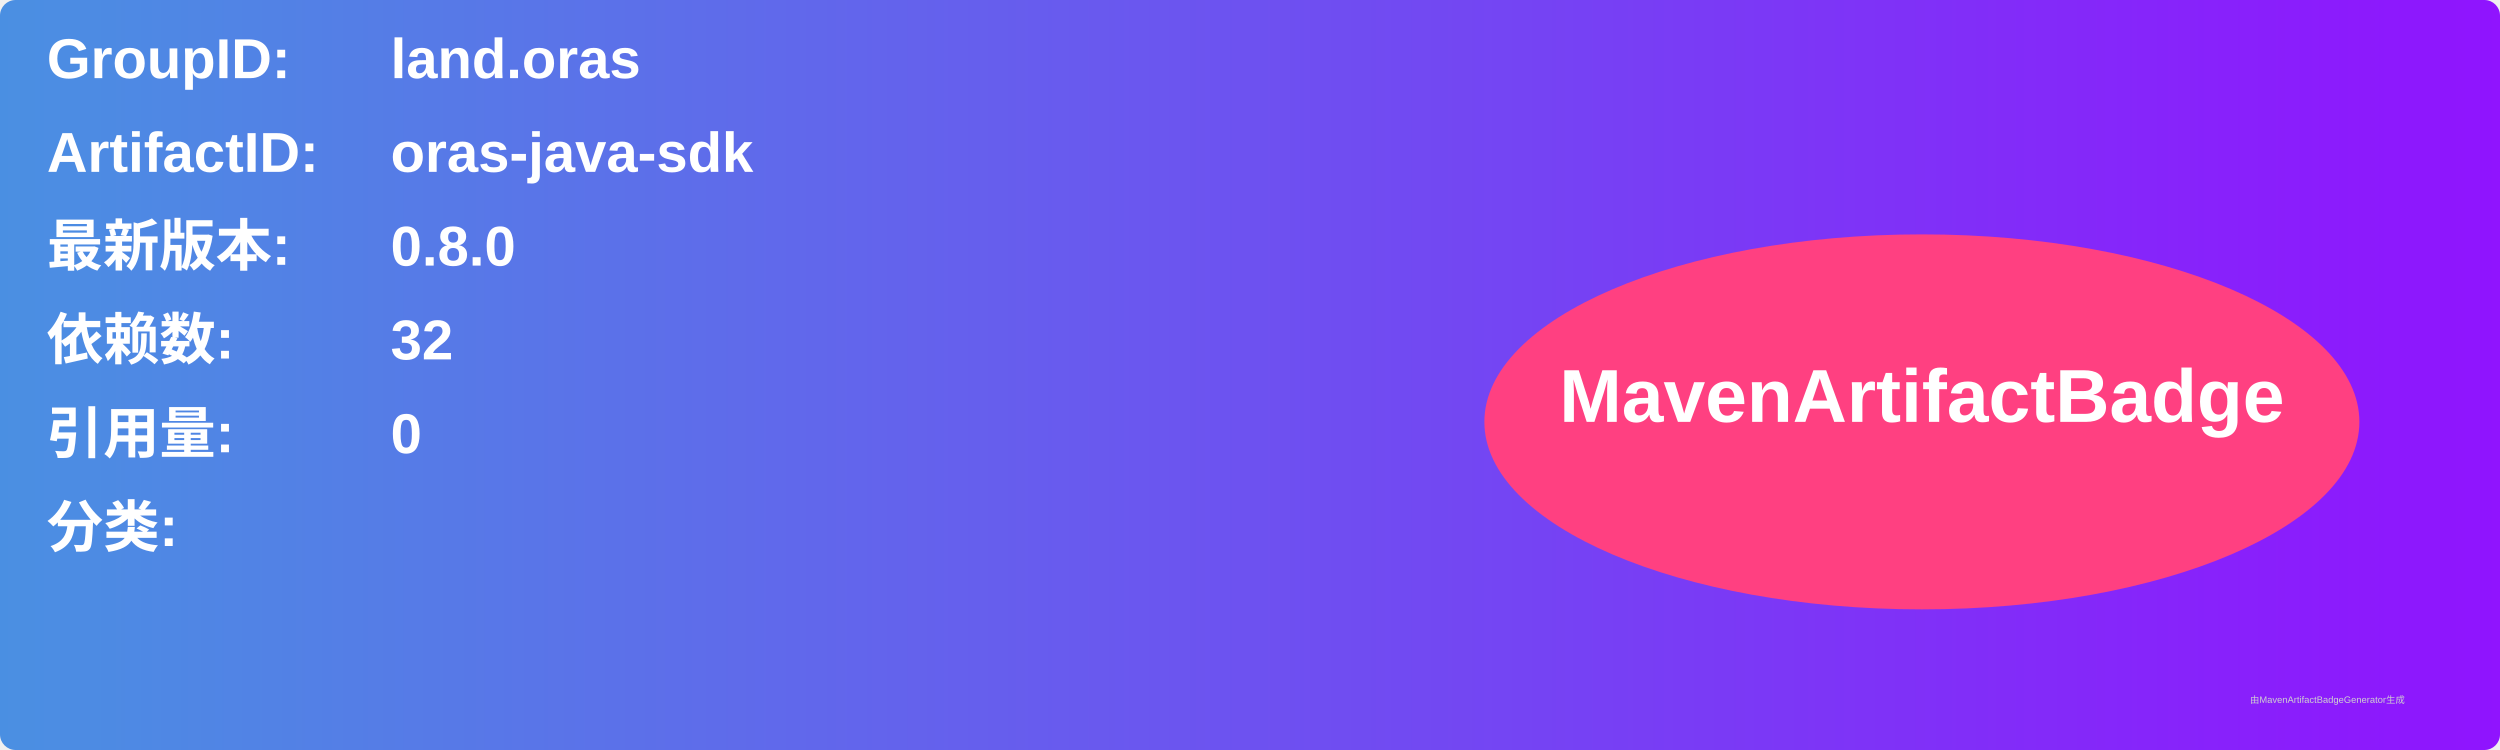
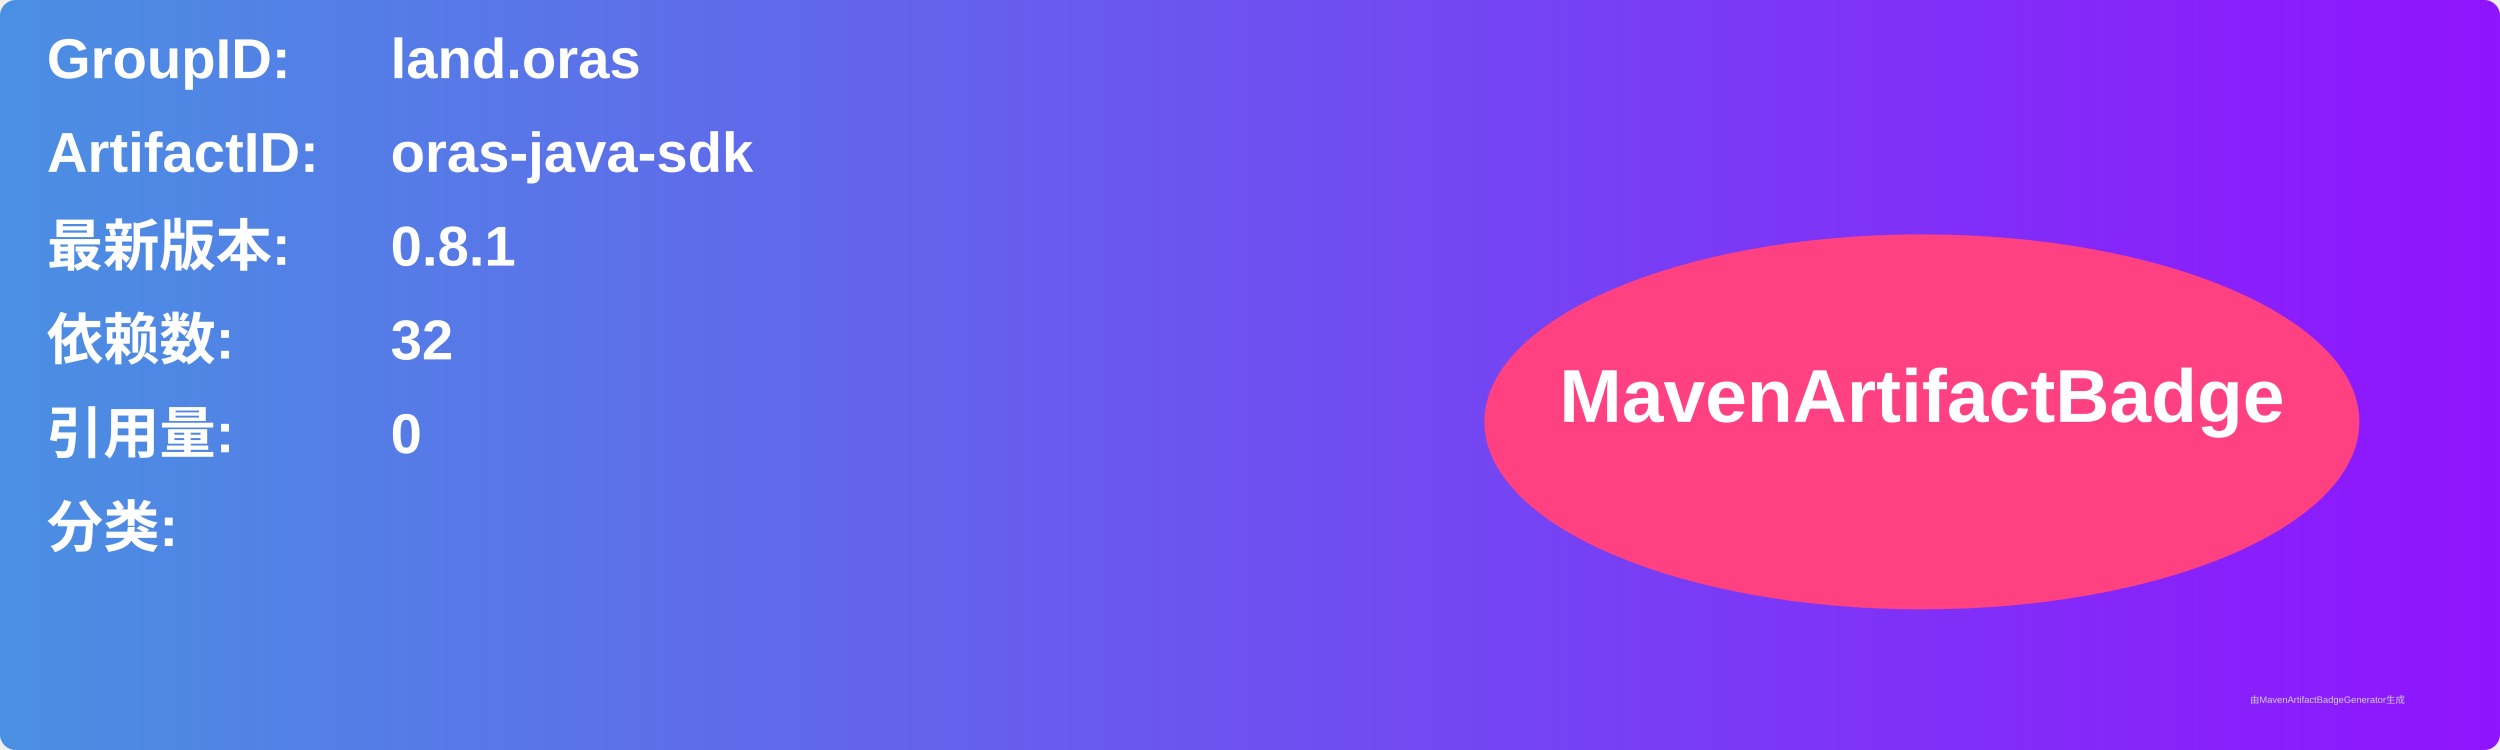
<svg xmlns="http://www.w3.org/2000/svg" width="800" height="240" viewBox="0 0 800 240">
  <linearGradient id="grad" x1="0%" y1="0%" x2="100%" y2="0%">
    <stop offset="0%" stop-color="#4a90e2" />
    <stop offset="100%" stop-color="#9013fe" />
  </linearGradient>
  <rect width="100%" height="100%" rx="5" ry="5" fill="url(#grad)" />
  <g transform="translate(15, 15)">
    <text x="0" y="10" font-family="Arial" font-size="18" fill="white" font-weight="bold" width="260">GroupID:</text>
    <text x="110" y="10" font-family="Arial" font-size="18" fill="white" font-weight="bold" width="460">land.oras</text>
    <text x="0" y="40" font-family="Arial" font-size="18" fill="white" font-weight="bold" width="260">ArtifactID:</text>
    <text x="110" y="40" font-family="Arial" font-size="18" fill="white" font-weight="bold" width="460">oras-java-sdk</text>
    <text x="0" y="70" font-family="Arial" font-size="18" fill="white" font-weight="bold">最新版本:</text>
    <text x="110" y="70" font-family="Arial" font-size="18" fill="white" font-weight="bold">
-       <tspan font-weight="bold">0.8.0</tspan>
+       <tspan font-weight="bold">0.8.1</tspan>
    </text>
    <text x="0" y="100" font-family="Arial" font-size="18" fill="white" font-weight="bold">依赖数: </text>
    <text x="110" y="100" font-family="Arial" font-size="18" fill="white">
      <tspan font-weight="bold">32</tspan>
    </text>
    <text x="0" y="130" font-family="Arial" font-size="18" fill="white" font-weight="bold">引用量: </text>
    <text x="110" y="130" font-family="Arial" font-size="18" fill="white">
      <tspan font-weight="bold">0</tspan>
    </text>
    <text x="0" y="160" font-family="Arial" font-size="18" fill="white" font-weight="bold">分类:</text>
    <text x="10" y="190" font-family="Arial" font-size="10" fill="white">
      <tspan font-weight="bold" />
    </text>
    <ellipse cx="600" cy="120" rx="140" ry="60" fill="#ff4081" />
    <text x="600" y="120" text-anchor="middle" font-family="Arial" font-size="24" fill="white" font-weight="bold">MavenArtifactBadge</text>
  </g>
  <text x="720" y="225" font-family="Arial" font-size="3" fill="#d0d0d0">由MavenArtifactBadgeGenerator生成</text>
</svg>
